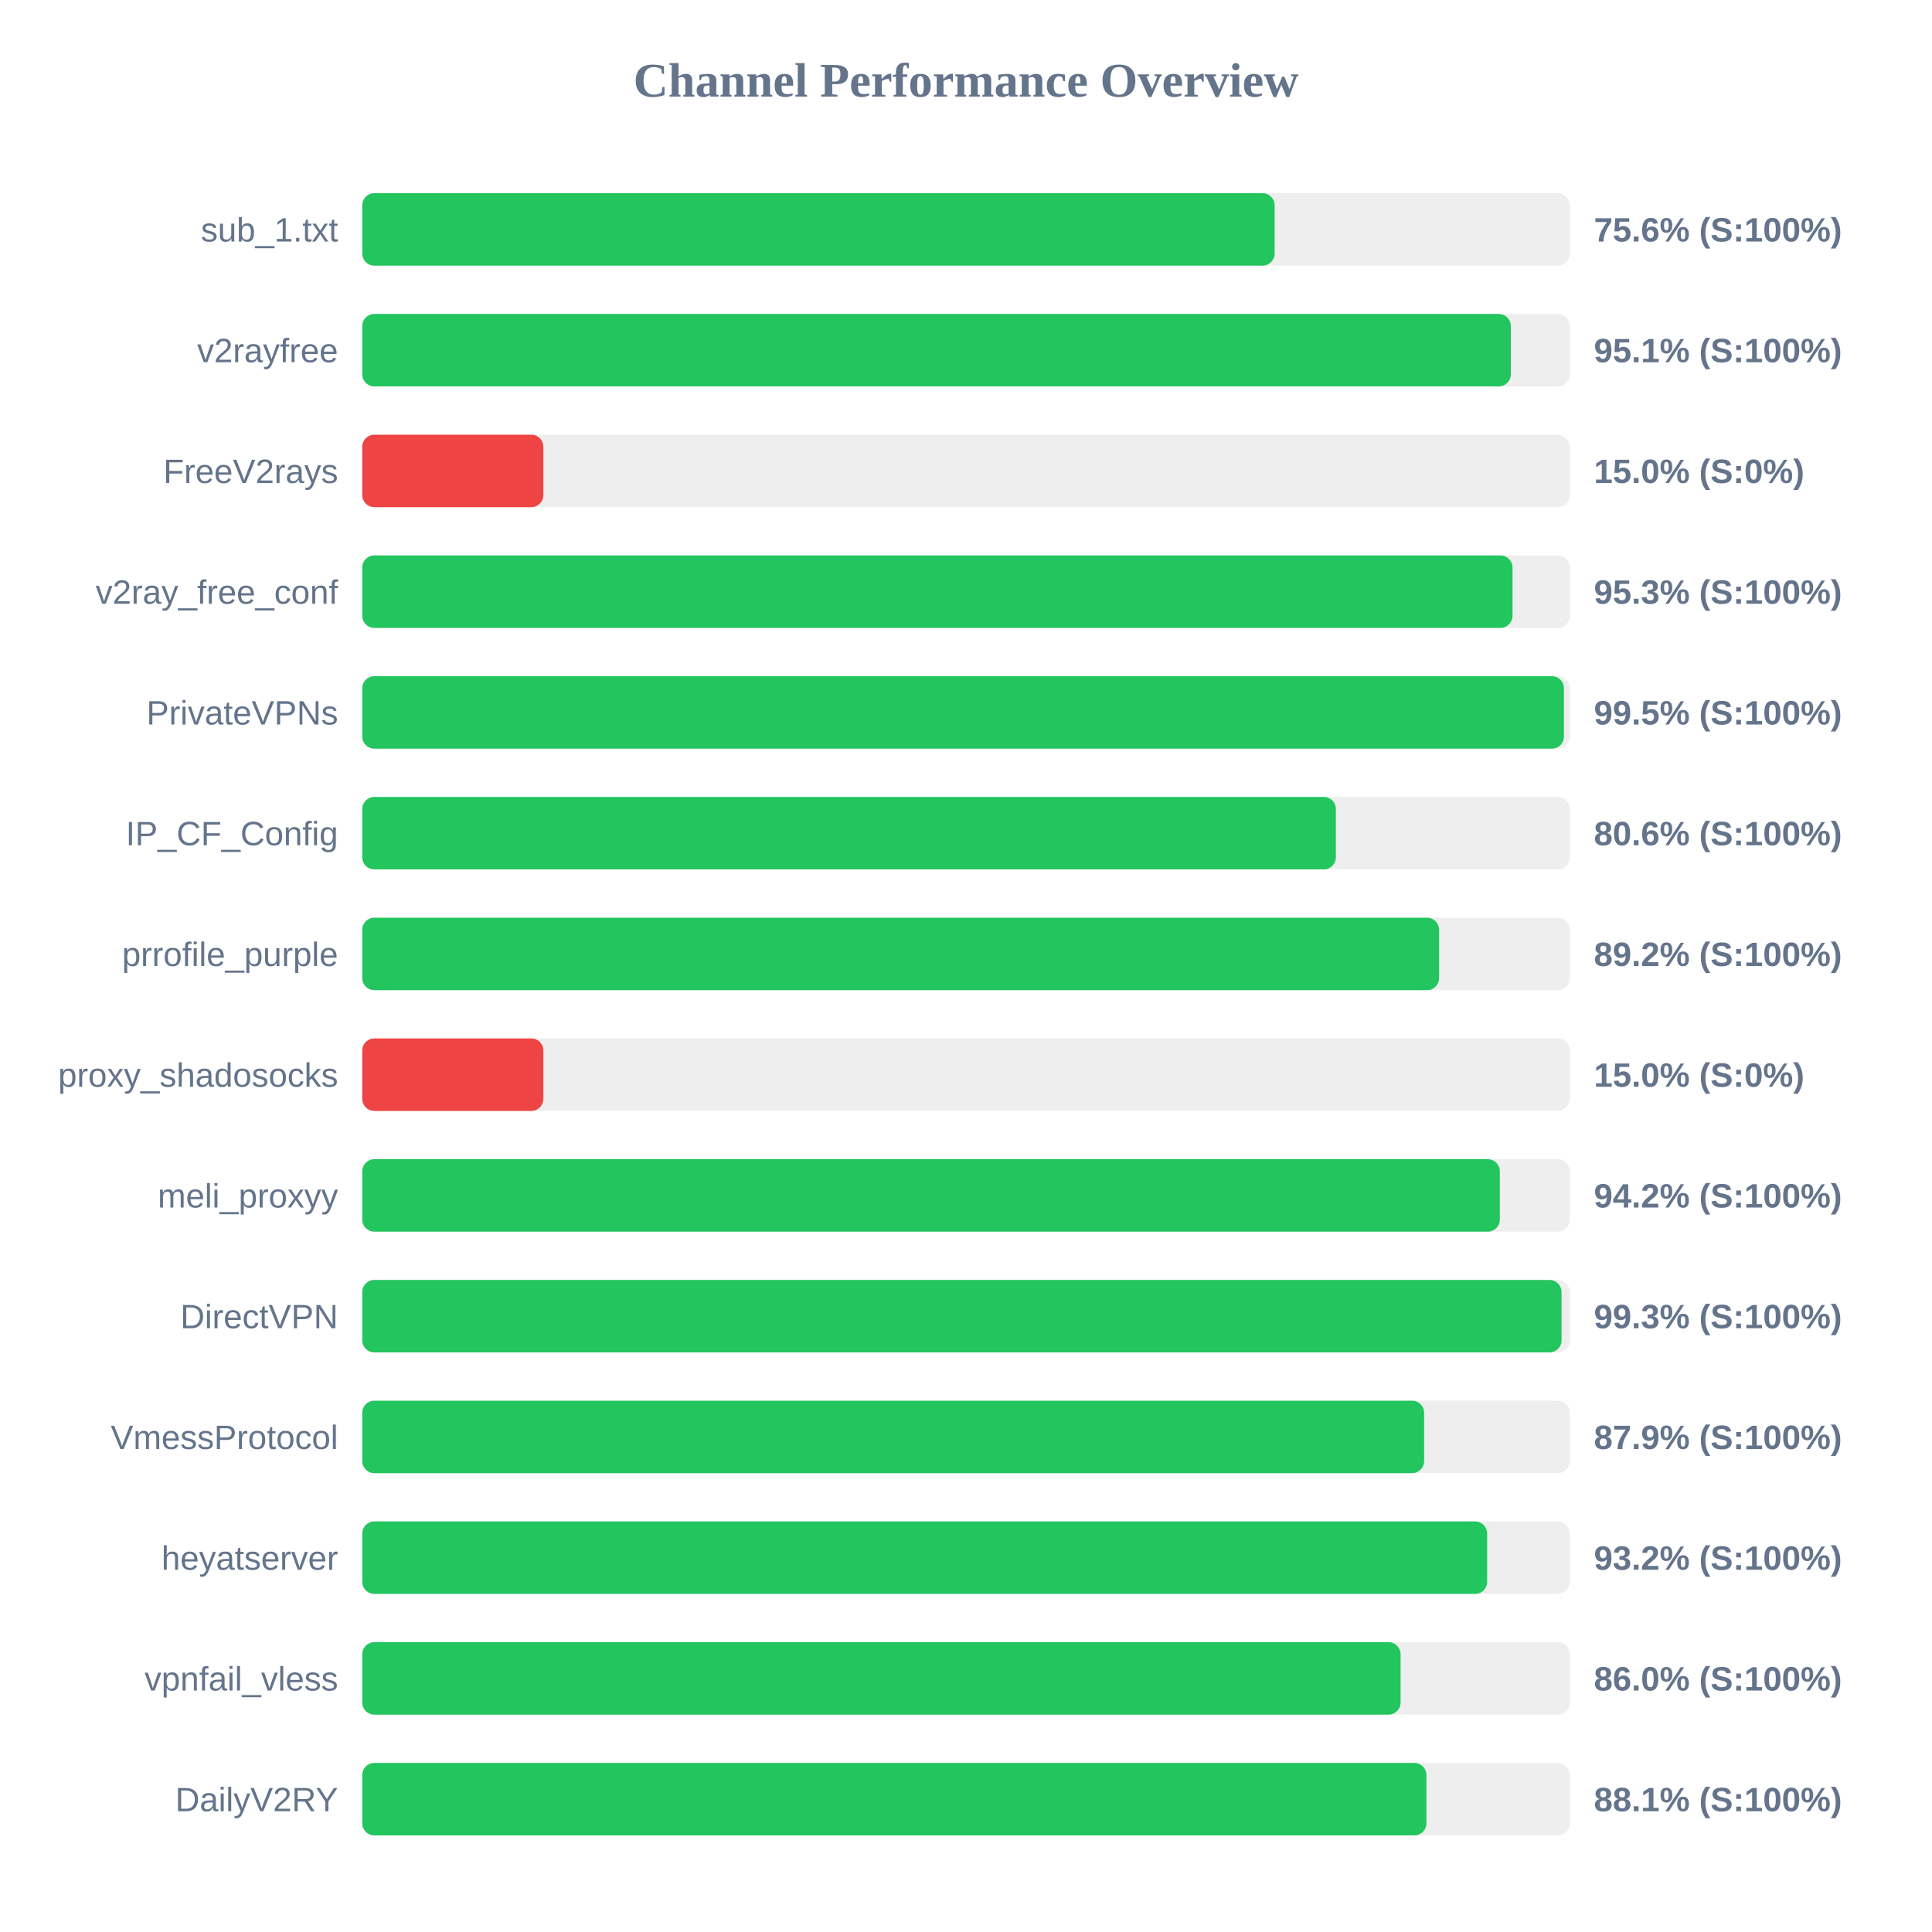
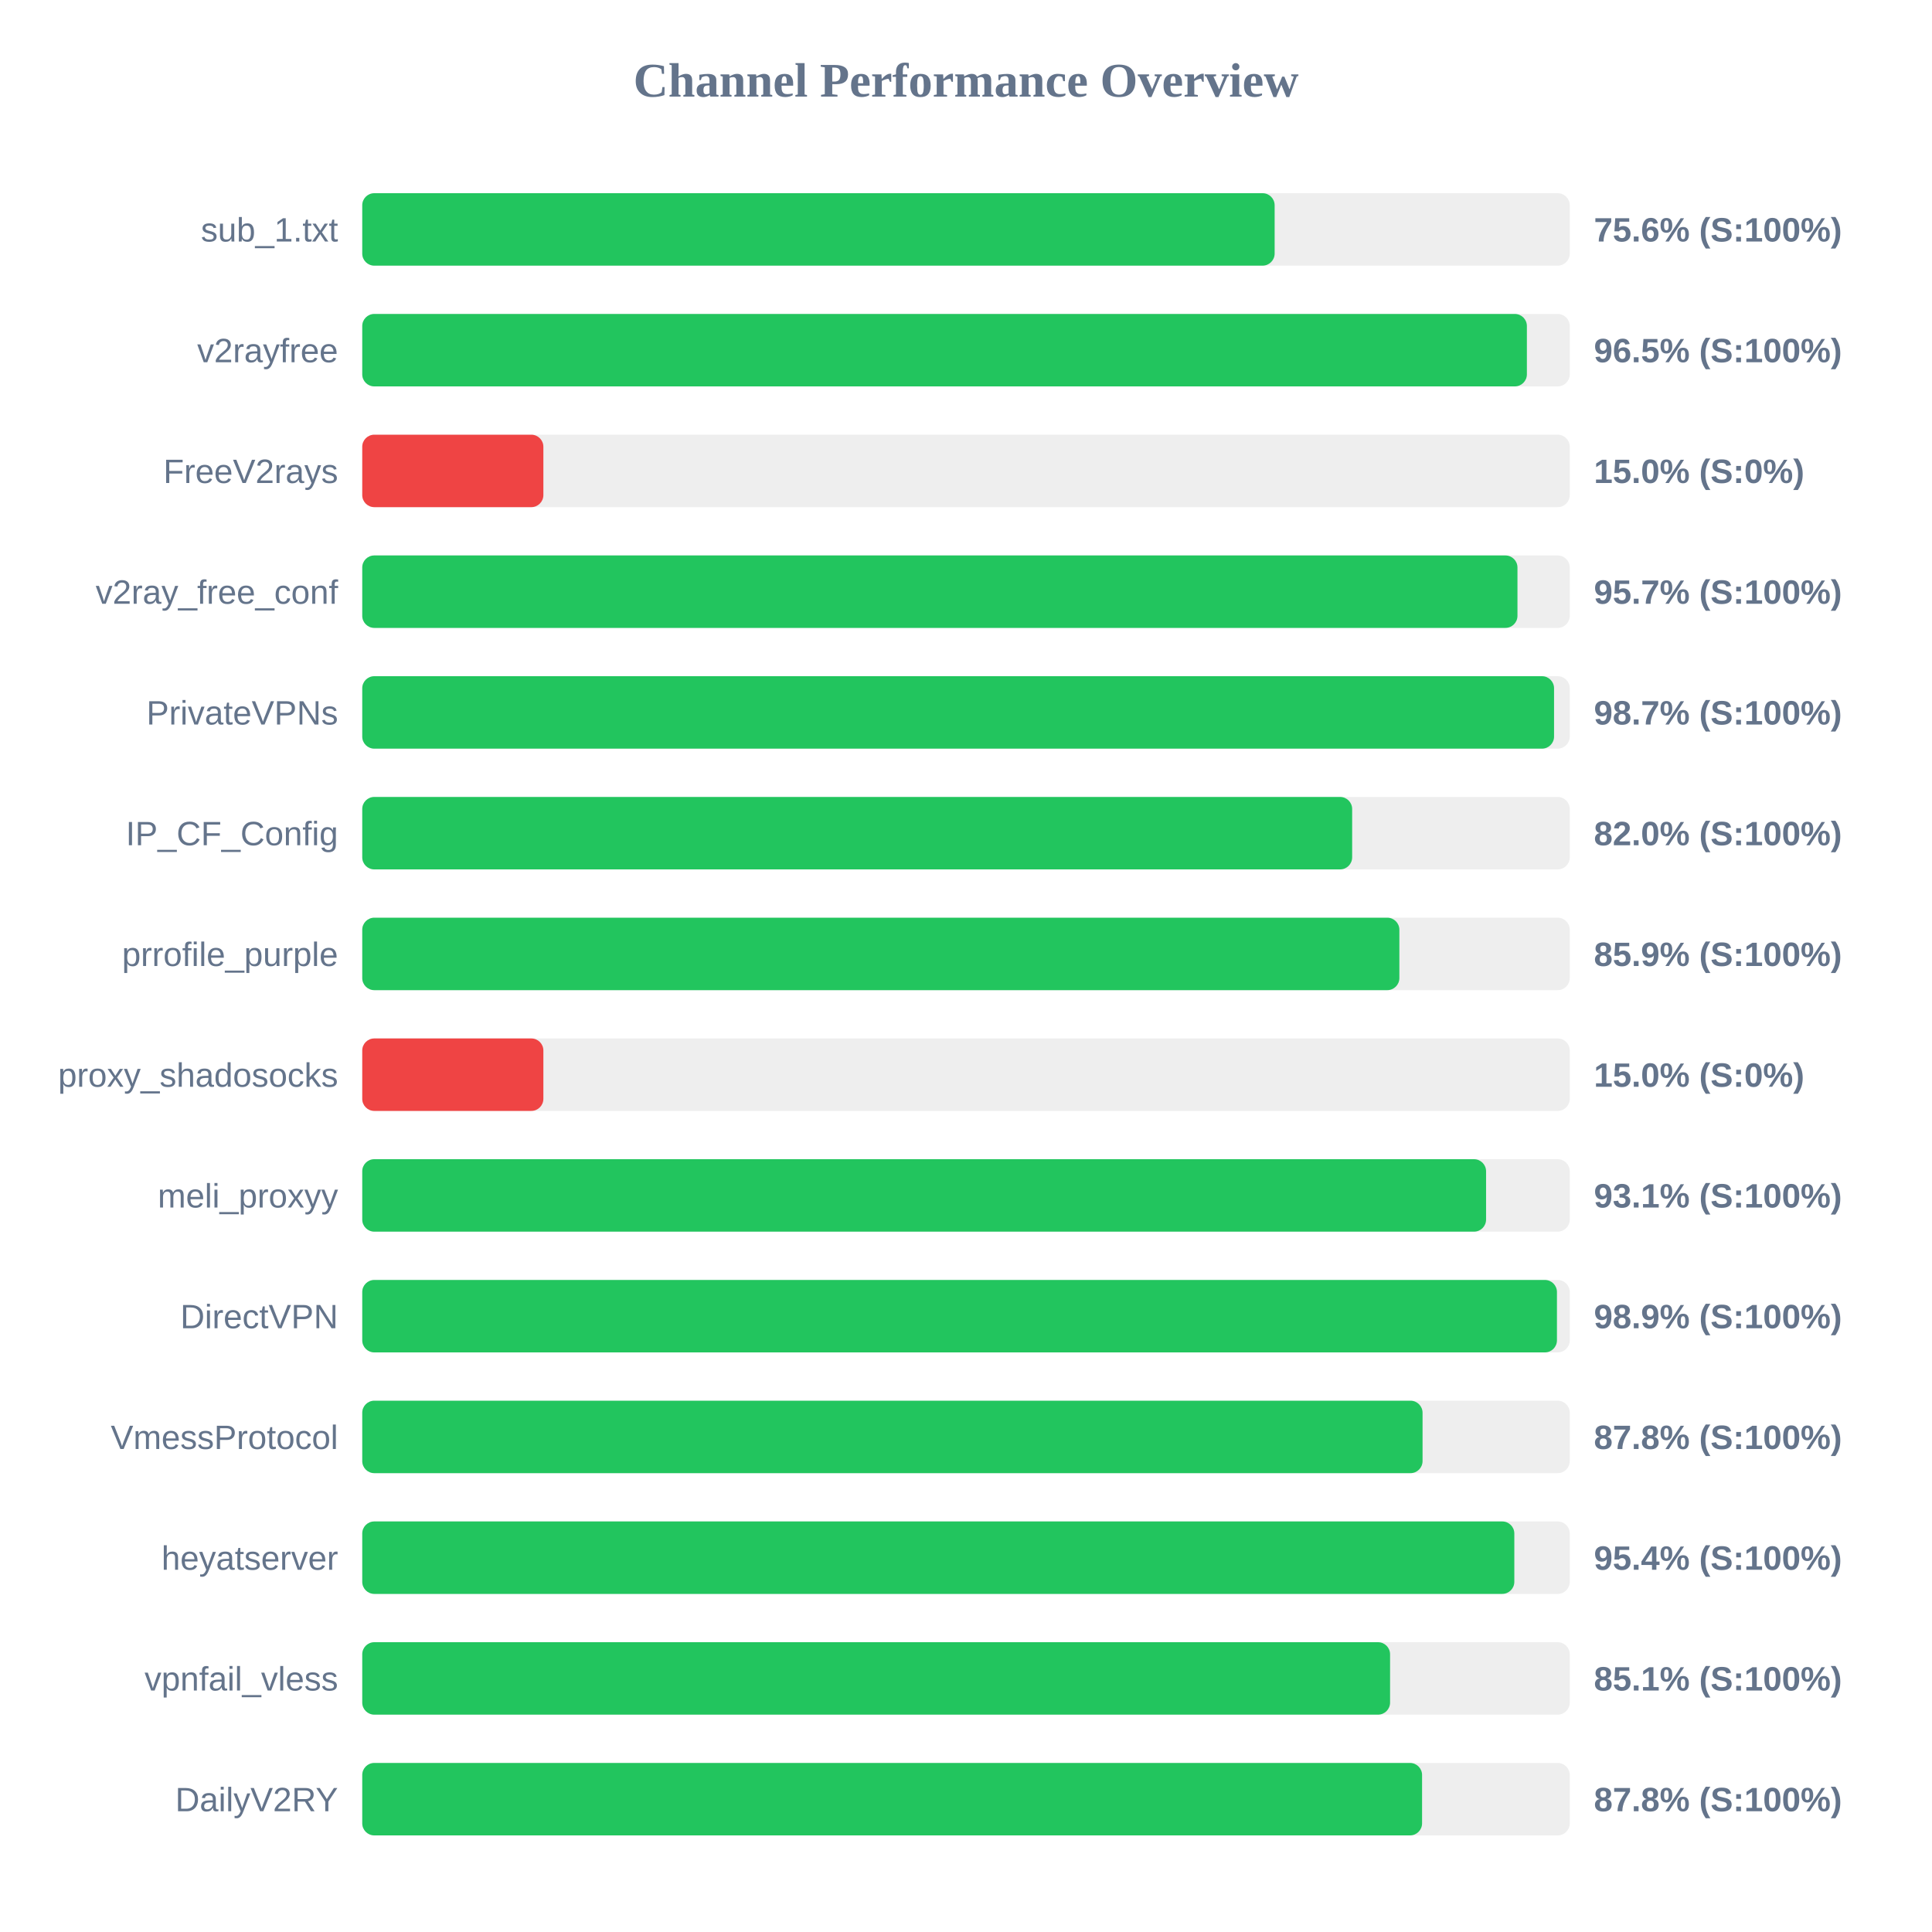
<svg xmlns="http://www.w3.org/2000/svg" width="800" height="800" version="1.1">
  <style>
        .row { font: 14px Arial; fill: #64748b; }
        .score { font: bold 14px Arial; fill: #64748b; }
    </style>
  <text x="400" y="40" text-anchor="middle" font-size="20px" font-weight="bold" fill="#64748b">Channel Performance Overview</text>
  <rect x="150" y="80" width="500" height="30" fill="#eee" rx="5" />
  <rect x="150" y="80" width="377.8" height="30" fill="#22c55e" rx="5" />
  <text x="140" y="100" text-anchor="end" class="row">sub_1.txt</text>
  <text x="660" y="100" text-anchor="start" class="score">75.6% (S:100%)</text>
  <rect x="150" y="130" width="500" height="30" fill="#eee" rx="5" />
-   <rect x="150" y="130" width="475.6" height="30" fill="#22c55e" rx="5" />
+   <rect x="150" y="130" width="482.25" height="30" fill="#22c55e" rx="5" />
  <text x="140" y="150" text-anchor="end" class="row">v2rayfree</text>
-   <text x="660" y="150" text-anchor="start" class="score">95.1% (S:100%)</text>
+   <text x="660" y="150" text-anchor="start" class="score">96.5% (S:100%)</text>
  <rect x="150" y="180" width="500" height="30" fill="#eee" rx="5" />
  <rect x="150" y="180" width="75.0" height="30" fill="#ef4444" rx="5" />
  <text x="140" y="200" text-anchor="end" class="row">FreeV2rays</text>
  <text x="660" y="200" text-anchor="start" class="score">15.0% (S:0%)</text>
  <rect x="150" y="230" width="500" height="30" fill="#eee" rx="5" />
-   <rect x="150" y="230" width="476.3" height="30" fill="#22c55e" rx="5" />
+   <rect x="150" y="230" width="478.35" height="30" fill="#22c55e" rx="5" />
  <text x="140" y="250" text-anchor="end" class="row">v2ray_free_conf</text>
-   <text x="660" y="250" text-anchor="start" class="score">95.3% (S:100%)</text>
+   <text x="660" y="250" text-anchor="start" class="score">95.7% (S:100%)</text>
  <rect x="150" y="280" width="500" height="30" fill="#eee" rx="5" />
-   <rect x="150" y="280" width="497.6" height="30" fill="#22c55e" rx="5" />
+   <rect x="150" y="280" width="493.5" height="30" fill="#22c55e" rx="5" />
  <text x="140" y="300" text-anchor="end" class="row">PrivateVPNs</text>
-   <text x="660" y="300" text-anchor="start" class="score">99.5% (S:100%)</text>
+   <text x="660" y="300" text-anchor="start" class="score">98.7% (S:100%)</text>
  <rect x="150" y="330" width="500" height="30" fill="#eee" rx="5" />
-   <rect x="150" y="330" width="403.15" height="30" fill="#22c55e" rx="5" />
+   <rect x="150" y="330" width="409.9" height="30" fill="#22c55e" rx="5" />
  <text x="140" y="350" text-anchor="end" class="row">IP_CF_Config</text>
-   <text x="660" y="350" text-anchor="start" class="score">80.6% (S:100%)</text>
+   <text x="660" y="350" text-anchor="start" class="score">82.0% (S:100%)</text>
  <rect x="150" y="380" width="500" height="30" fill="#eee" rx="5" />
-   <rect x="150" y="380" width="445.9" height="30" fill="#22c55e" rx="5" />
+   <rect x="150" y="380" width="429.45" height="30" fill="#22c55e" rx="5" />
  <text x="140" y="400" text-anchor="end" class="row">prrofile_purple</text>
-   <text x="660" y="400" text-anchor="start" class="score">89.2% (S:100%)</text>
+   <text x="660" y="400" text-anchor="start" class="score">85.9% (S:100%)</text>
  <rect x="150" y="430" width="500" height="30" fill="#eee" rx="5" />
  <rect x="150" y="430" width="75.0" height="30" fill="#ef4444" rx="5" />
  <text x="140" y="450" text-anchor="end" class="row">proxy_shadosocks</text>
  <text x="660" y="450" text-anchor="start" class="score">15.0% (S:0%)</text>
  <rect x="150" y="480" width="500" height="30" fill="#eee" rx="5" />
-   <rect x="150" y="480" width="471.05" height="30" fill="#22c55e" rx="5" />
+   <rect x="150" y="480" width="465.35" height="30" fill="#22c55e" rx="5" />
  <text x="140" y="500" text-anchor="end" class="row">meli_proxyy</text>
-   <text x="660" y="500" text-anchor="start" class="score">94.2% (S:100%)</text>
+   <text x="660" y="500" text-anchor="start" class="score">93.1% (S:100%)</text>
  <rect x="150" y="530" width="500" height="30" fill="#eee" rx="5" />
-   <rect x="150" y="530" width="496.6" height="30" fill="#22c55e" rx="5" />
+   <rect x="150" y="530" width="494.7" height="30" fill="#22c55e" rx="5" />
  <text x="140" y="550" text-anchor="end" class="row">DirectVPN</text>
-   <text x="660" y="550" text-anchor="start" class="score">99.3% (S:100%)</text>
+   <text x="660" y="550" text-anchor="start" class="score">98.9% (S:100%)</text>
  <rect x="150" y="580" width="500" height="30" fill="#eee" rx="5" />
-   <rect x="150" y="580" width="439.7" height="30" fill="#22c55e" rx="5" />
+   <rect x="150" y="580" width="439.05" height="30" fill="#22c55e" rx="5" />
  <text x="140" y="600" text-anchor="end" class="row">VmessProtocol</text>
-   <text x="660" y="600" text-anchor="start" class="score">87.9% (S:100%)</text>
+   <text x="660" y="600" text-anchor="start" class="score">87.8% (S:100%)</text>
  <rect x="150" y="630" width="500" height="30" fill="#eee" rx="5" />
-   <rect x="150" y="630" width="465.8" height="30" fill="#22c55e" rx="5" />
+   <rect x="150" y="630" width="477.05" height="30" fill="#22c55e" rx="5" />
  <text x="140" y="650" text-anchor="end" class="row">heyatserver</text>
-   <text x="660" y="650" text-anchor="start" class="score">93.2% (S:100%)</text>
+   <text x="660" y="650" text-anchor="start" class="score">95.4% (S:100%)</text>
  <rect x="150" y="680" width="500" height="30" fill="#eee" rx="5" />
-   <rect x="150" y="680" width="429.95" height="30" fill="#22c55e" rx="5" />
+   <rect x="150" y="680" width="425.6" height="30" fill="#22c55e" rx="5" />
  <text x="140" y="700" text-anchor="end" class="row">vpnfail_vless</text>
-   <text x="660" y="700" text-anchor="start" class="score">86.0% (S:100%)</text>
+   <text x="660" y="700" text-anchor="start" class="score">85.1% (S:100%)</text>
  <rect x="150" y="730" width="500" height="30" fill="#eee" rx="5" />
-   <rect x="150" y="730" width="440.65" height="30" fill="#22c55e" rx="5" />
+   <rect x="150" y="730" width="438.85" height="30" fill="#22c55e" rx="5" />
  <text x="140" y="750" text-anchor="end" class="row">DailyV2RY</text>
-   <text x="660" y="750" text-anchor="start" class="score">88.1% (S:100%)</text>
+   <text x="660" y="750" text-anchor="start" class="score">87.8% (S:100%)</text>
</svg>
